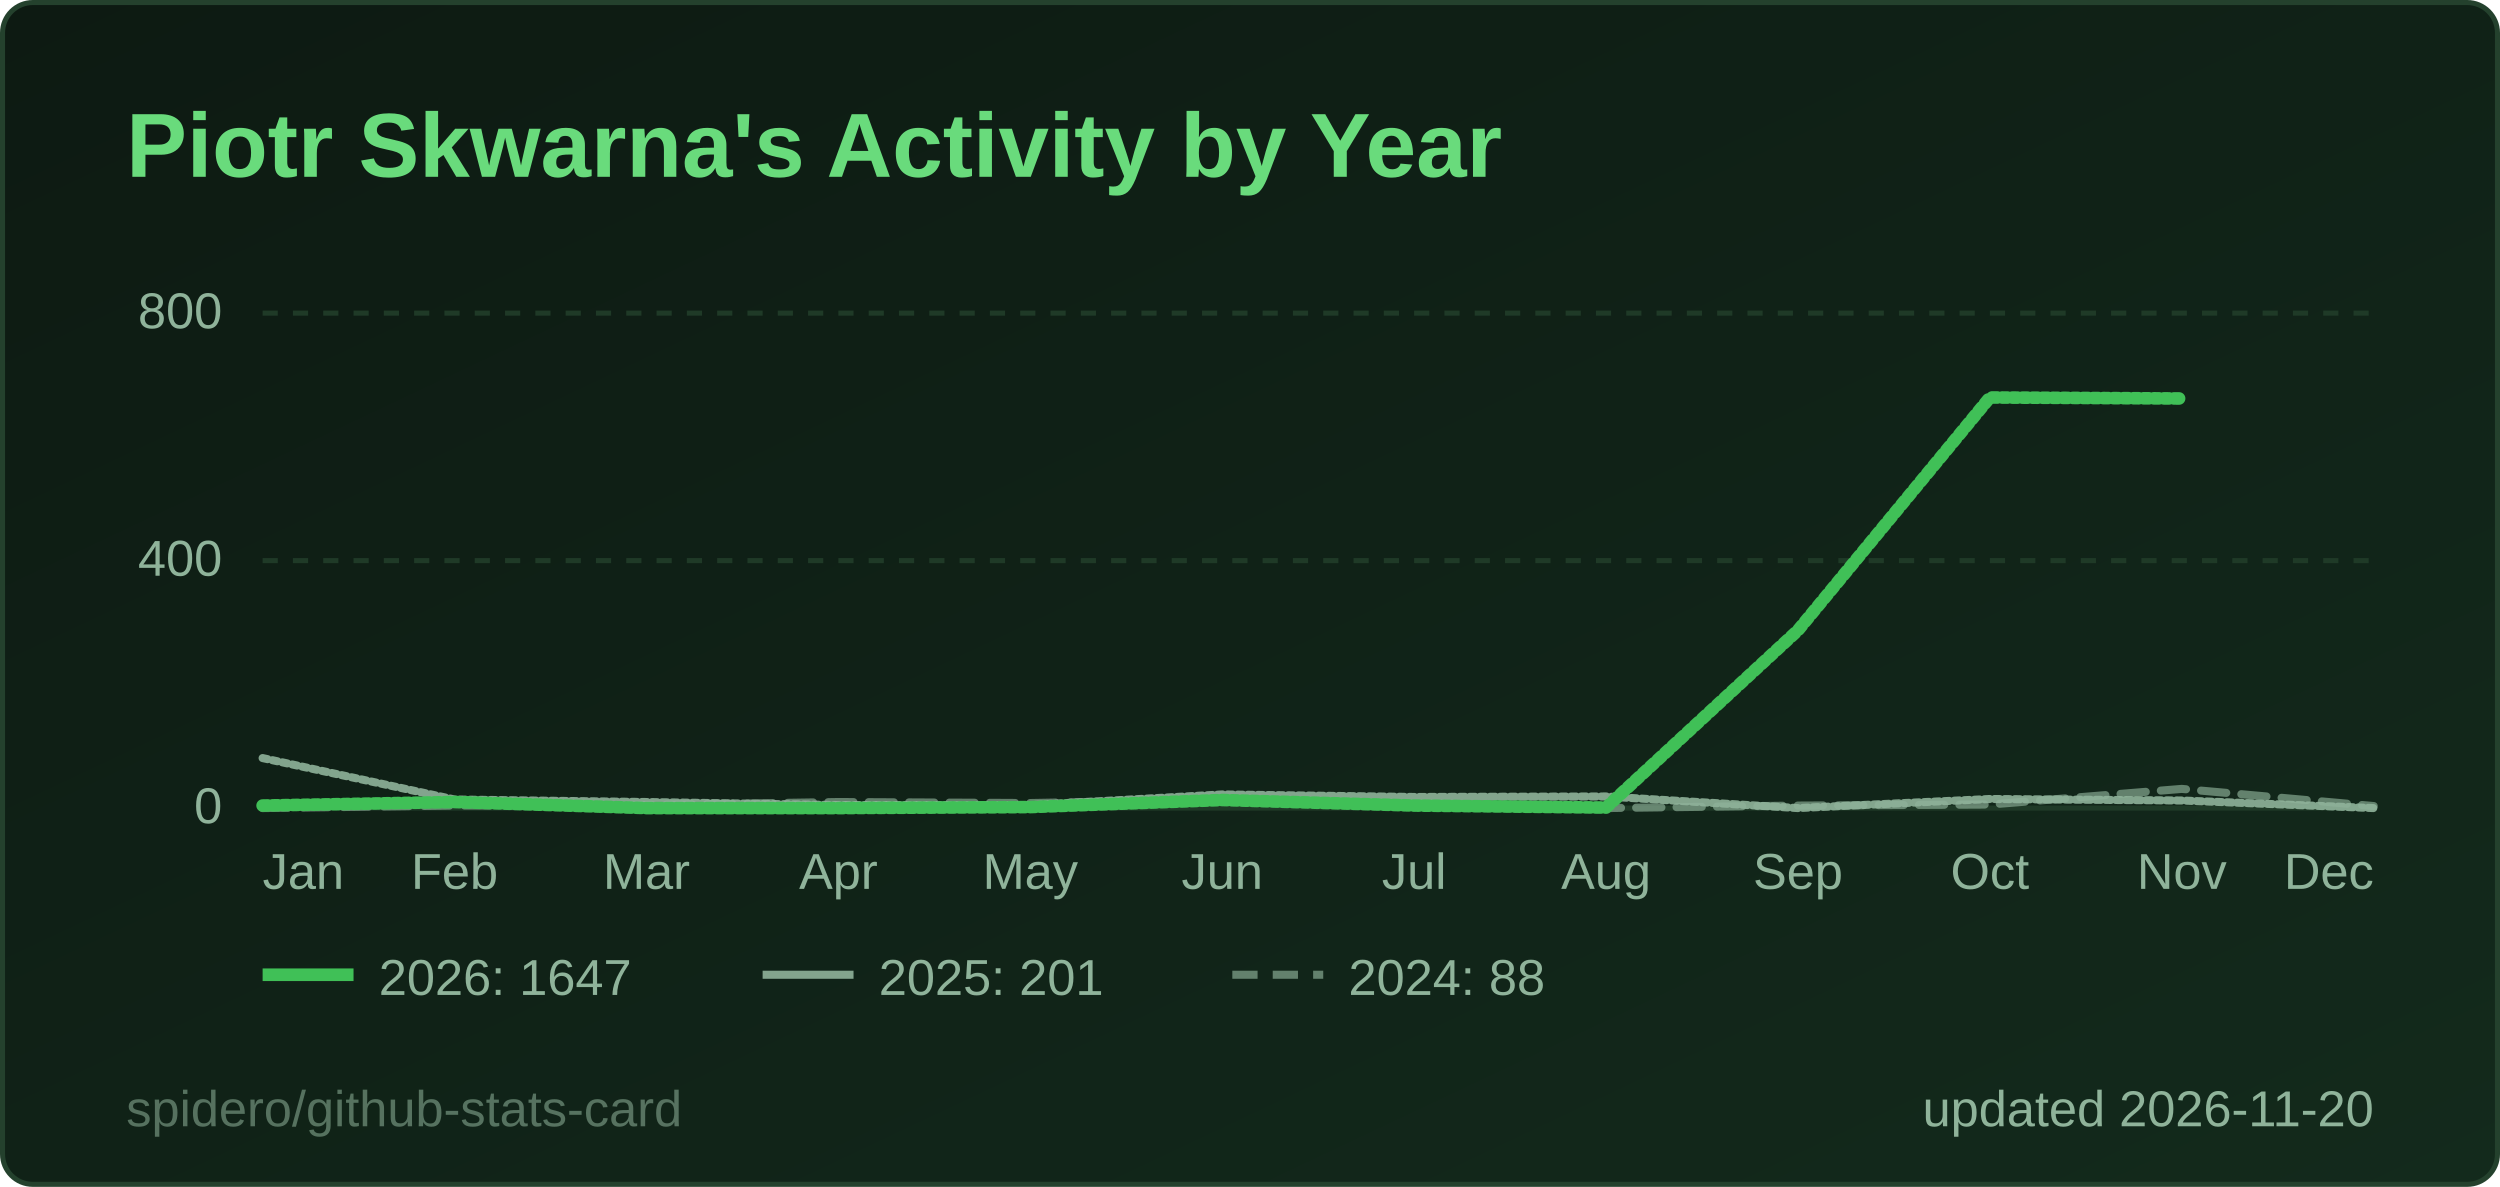
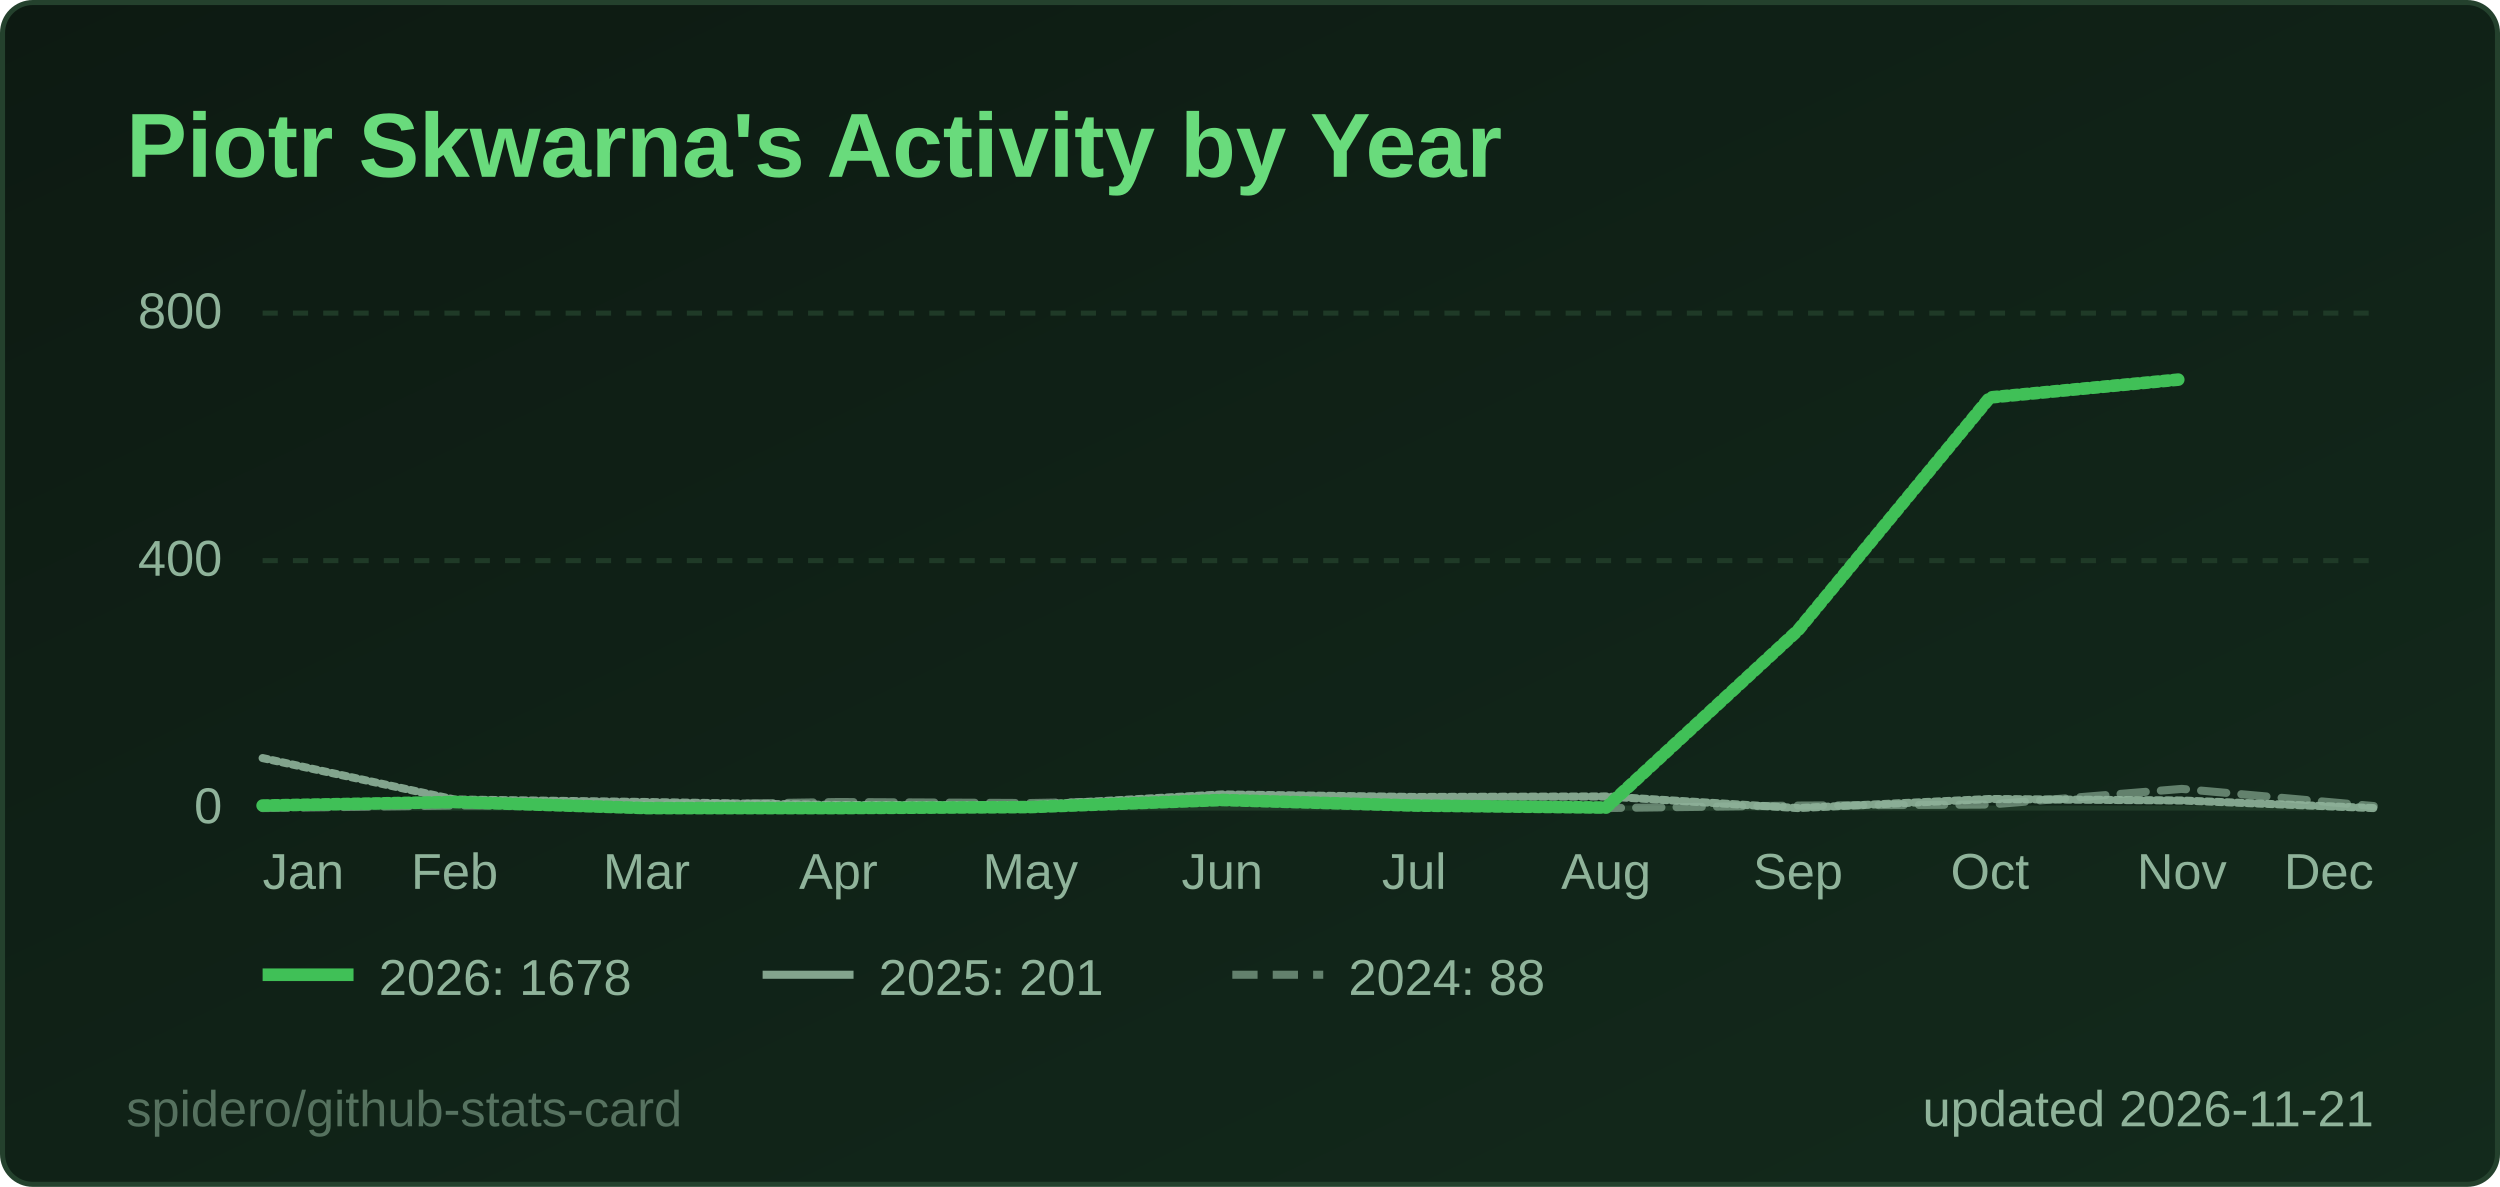
<svg xmlns="http://www.w3.org/2000/svg" width="495" height="235" viewBox="0 0 495 235" role="img" aria-label="Piotr Skwarna's Activity by Year">
  <style>
  .title { font: 600 18px 'Segoe UI', Ubuntu, 'Helvetica Neue', Arial, sans-serif; fill: #69db7c; }
  .label { font: 600 13px 'Segoe UI', Ubuntu, 'Helvetica Neue', Arial, sans-serif; fill: #8fb39a; }
  .value { font: 700 13px 'Segoe UI', Ubuntu, 'Helvetica Neue', Arial, sans-serif; fill: #e6f4ea; }
  .big { font: 700 22px 'Segoe UI', Ubuntu, 'Helvetica Neue', Arial, sans-serif; fill: #e6f4ea; }
  .small { font: 400 10px 'Segoe UI', Ubuntu, 'Helvetica Neue', Arial, sans-serif; fill: #8fb39a; }
  .credit { opacity: .55; }
  /* Visible by default; the animation only fades in from 0 (no-animation renderers show the final state) */
  .fade { animation: fade .5s ease-in-out backwards; }
  @keyframes fade { from { opacity: 0; } }
  @media (prefers-reduced-motion: reduce) { * { animation: none !important; } }
  .draw { stroke-dasharray: 1; stroke-dashoffset: 0; animation: draw 1.4s ease-out backwards; }
  @keyframes draw { from { stroke-dashoffset: 1; } }
</style>
  <defs>
    <linearGradient id="bg" x1="0" y1="0" x2="1" y2="1">
      <stop offset="0" stop-color="#0d1a12" />
      <stop offset="1" stop-color="#132a1c" />
    </linearGradient>
  </defs>
  <rect x="0.5" y="0.5" width="494" height="234" rx="6" fill="url(#bg)" stroke="#24412d" />
  <text x="25" y="35" class="title">Piotr Skwarna's Activity by Year</text>
  <line x1="52" y1="160.0" x2="470" y2="160.0" stroke="#1f3a27" stroke-width="1" />
  <text x="44" y="163.0" text-anchor="end" class="small">0</text>
  <line x1="52" y1="111.0" x2="470" y2="111.0" stroke="#1f3a27" stroke-width="1" stroke-dasharray="3 3" />
  <text x="44" y="114.0" text-anchor="end" class="small">400</text>
  <line x1="52" y1="62.0" x2="470" y2="62.0" stroke="#1f3a27" stroke-width="1" stroke-dasharray="3 3" />
  <text x="44" y="65.0" text-anchor="end" class="small">800</text>
  <text x="52.0" y="176" text-anchor="start" class="small">Jan</text>
  <text x="90.0" y="176" text-anchor="middle" class="small">Feb</text>
  <text x="128.0" y="176" text-anchor="middle" class="small">Mar</text>
  <text x="166.0" y="176" text-anchor="middle" class="small">Apr</text>
  <text x="204.0" y="176" text-anchor="middle" class="small">May</text>
  <text x="242.0" y="176" text-anchor="middle" class="small">Jun</text>
  <text x="280.0" y="176" text-anchor="middle" class="small">Jul</text>
  <text x="318.0" y="176" text-anchor="middle" class="small">Aug</text>
  <text x="356.0" y="176" text-anchor="middle" class="small">Sep</text>
  <text x="394.0" y="176" text-anchor="middle" class="small">Oct</text>
  <text x="432.0" y="176" text-anchor="middle" class="small">Nov</text>
  <text x="470.0" y="176" text-anchor="end" class="small">Dec</text>
  <path d="M52.0,160.0 L90.0,159.5 L128.0,159.4 L166.0,158.8 L204.0,159.0 L242.0,158.3 L280.0,159.6 L318.0,160.0 L356.0,159.5 L394.0,159.3 L432.0,156.2 L470.0,159.6" fill="none" stroke="#8fb39a" stroke-opacity="0.65" stroke-width="1.6" stroke-dasharray="5 3" stroke-linejoin="round" stroke-linecap="round" class="fade" style="animation-delay:200ms" />
  <path d="M52.0,150.1 L90.0,158.3 L128.0,158.8 L166.0,159.4 L204.0,159.4 L242.0,157.3 L280.0,157.8 L318.0,157.7 L356.0,160.0 L394.0,158.2 L432.0,158.5 L470.0,160.0" fill="none" stroke="#8fb39a" stroke-opacity="0.9" stroke-width="1.6" stroke-linejoin="round" stroke-linecap="round" pathLength="1" class="draw" style="animation-delay:350ms" />
-   <path d="M52.0,159.5 L90.0,158.8 L128.0,160.0 L166.0,160.0 L204.0,159.8 L242.0,158.4 L280.0,159.5 L318.0,159.9 L356.0,124.8 L394.0,78.7 L432.0,78.9" fill="none" stroke="#40c057" stroke-opacity="1" stroke-width="2.5" stroke-linejoin="round" stroke-linecap="round" pathLength="1" class="draw" style="animation-delay:500ms" />
+   <path d="M52.0,159.5 L90.0,158.8 L128.0,160.0 L166.0,160.0 L204.0,159.8 L242.0,158.4 L280.0,159.5 L318.0,159.9 L356.0,124.8 L394.0,78.7 L432.0,75.1" fill="none" stroke="#40c057" stroke-opacity="1" stroke-width="2.5" stroke-linejoin="round" stroke-linecap="round" pathLength="1" class="draw" style="animation-delay:500ms" />
  <g class="fade" style="animation-delay:500ms">
    <line x1="52" y1="193" x2="70" y2="193" stroke="#40c057" stroke-opacity="1" stroke-width="2.5" />
-     <text x="75" y="197" class="small">2026: 1647</text>
+     <text x="75" y="197" class="small">2026: 1678</text>
  </g>
  <g class="fade" style="animation-delay:500ms">
    <line x1="151" y1="193" x2="169" y2="193" stroke="#8fb39a" stroke-opacity="0.9" stroke-width="1.6" />
    <text x="174" y="197" class="small">2025: 201</text>
  </g>
  <g class="fade" style="animation-delay:500ms">
    <line x1="244" y1="193" x2="262" y2="193" stroke="#8fb39a" stroke-opacity="0.65" stroke-width="1.6" stroke-dasharray="5 3" />
    <text x="267" y="197" class="small">2024: 88</text>
  </g>
-   <text x="470" y="223" text-anchor="end" class="small">updated 2026-11-20</text>
+   <text x="470" y="223" text-anchor="end" class="small">updated 2026-11-21</text>
  <a href="https://github.com/spidero/github-stats-card" target="_blank">
    <text x="25" y="223" class="small credit">spidero/github-stats-card</text>
  </a>
</svg>
